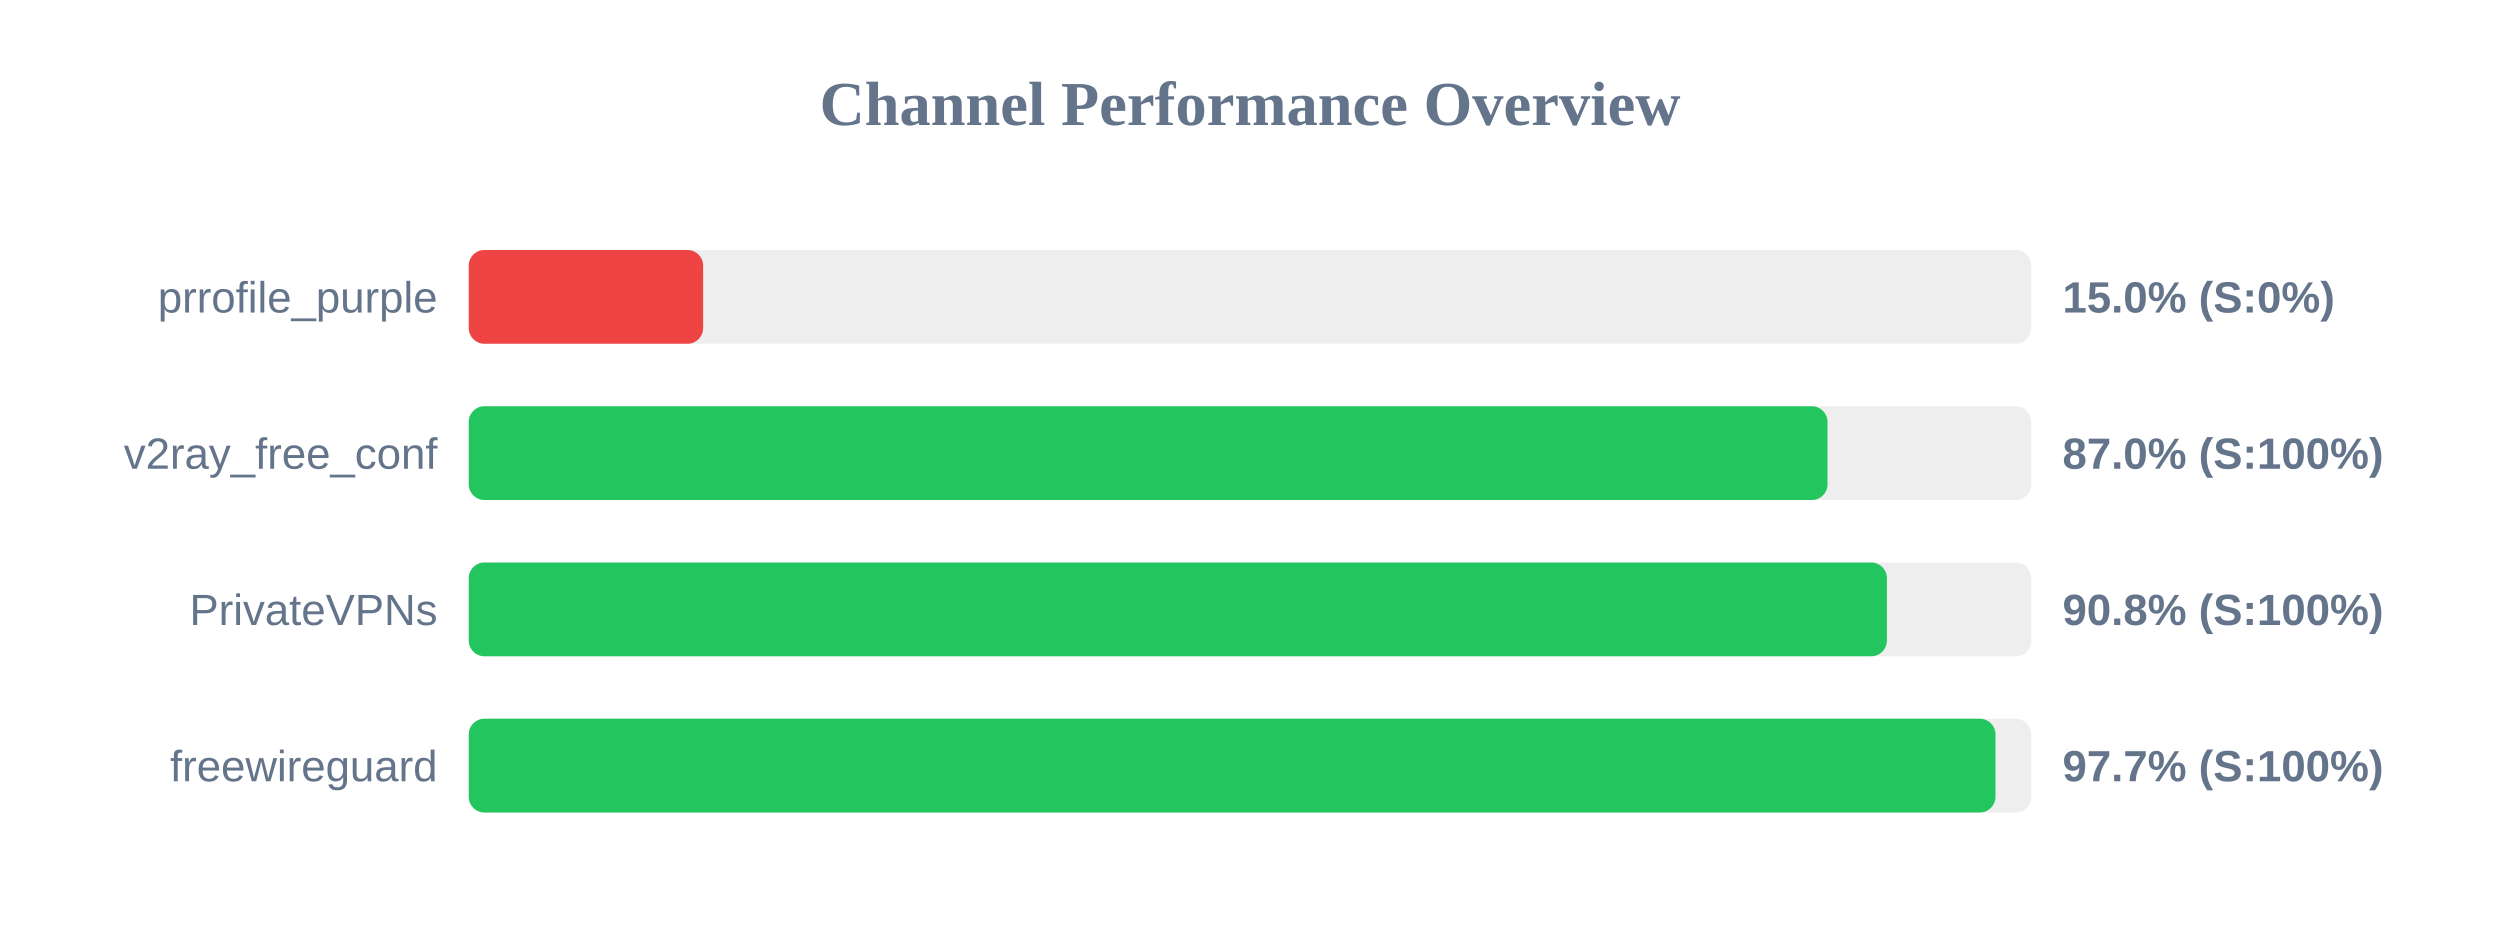
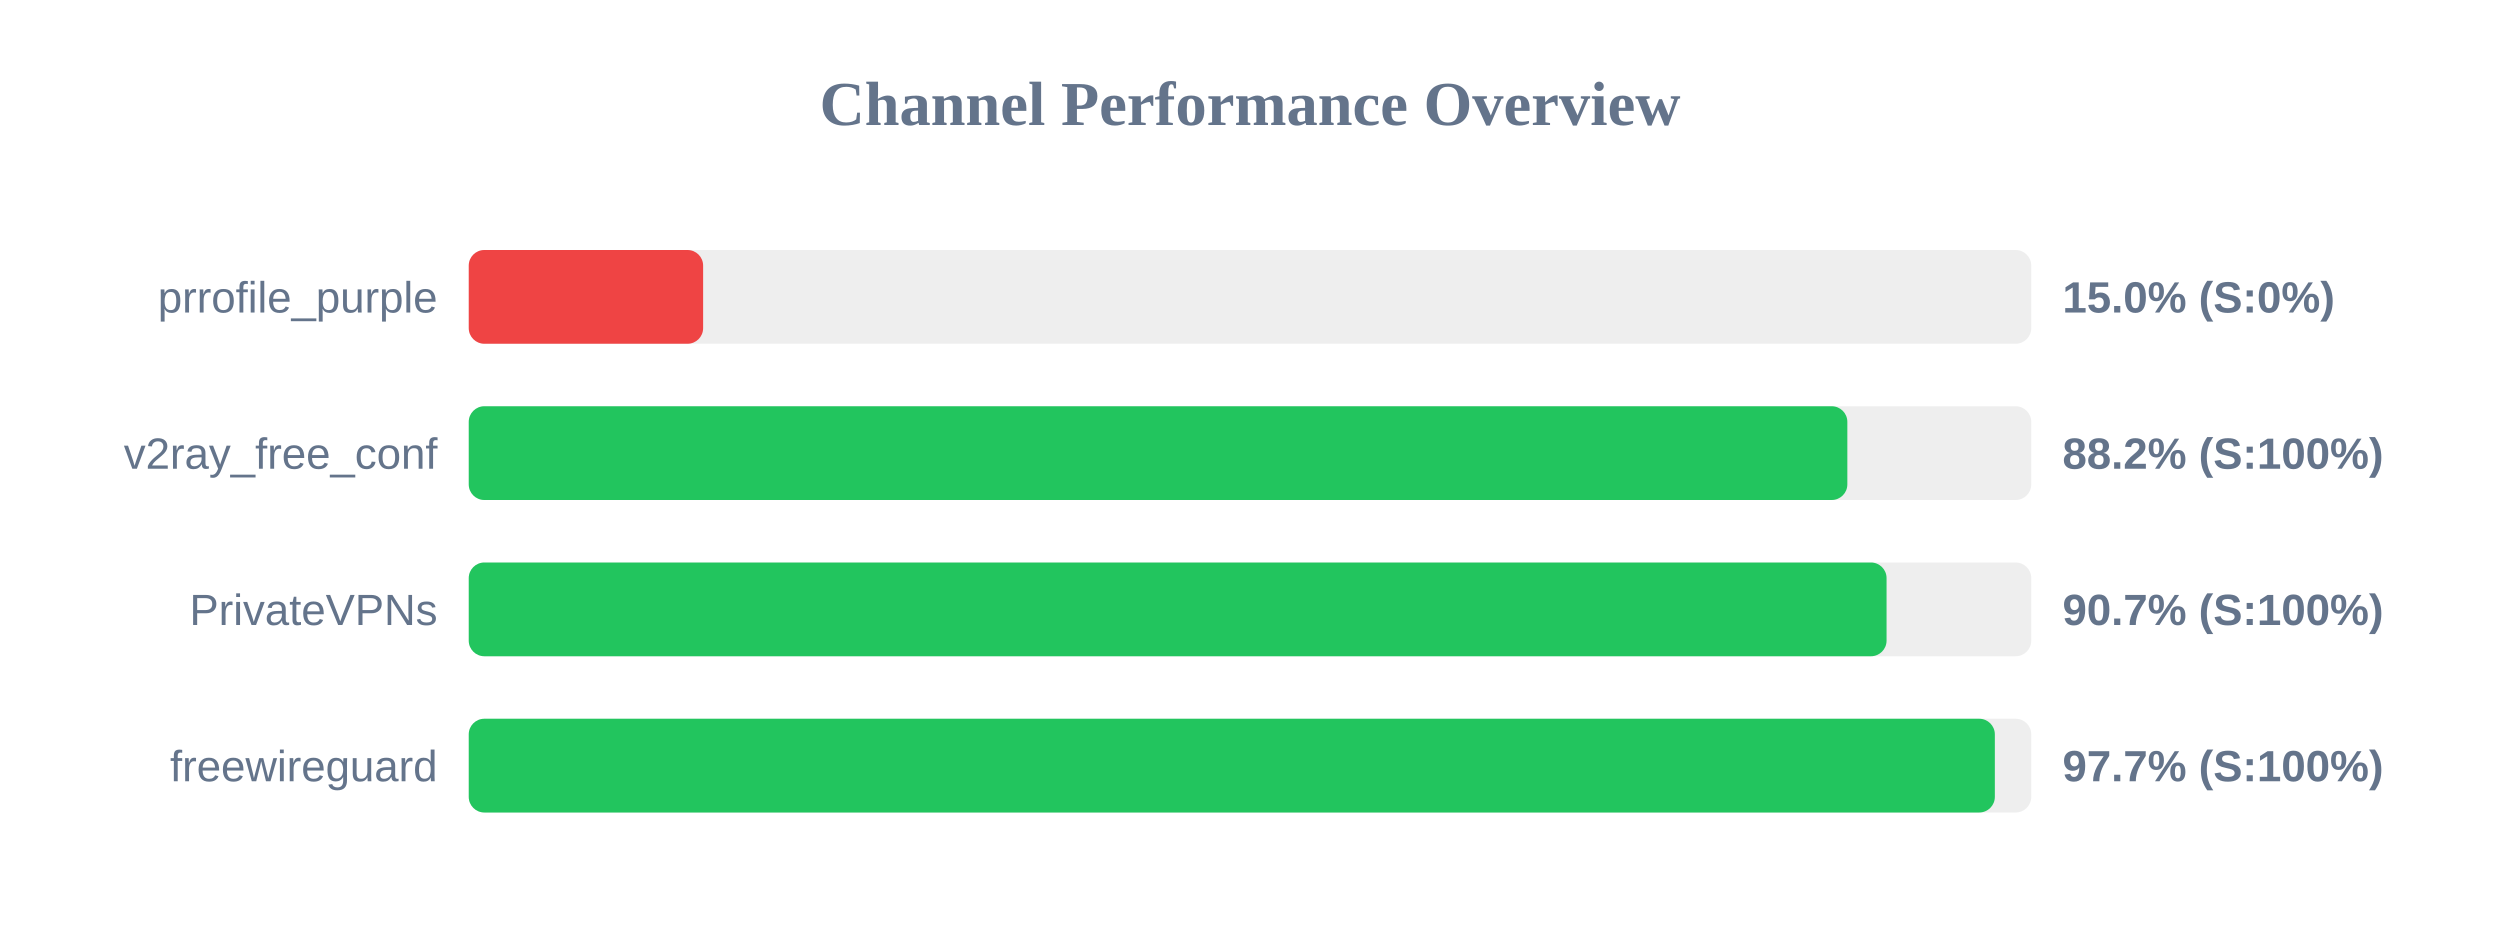
<svg xmlns="http://www.w3.org/2000/svg" width="800" height="300" version="1.1">
  <style>
        .row { font: 14px Arial; fill: #64748b; }
        .score { font: bold 14px Arial; fill: #64748b; }
    </style>
  <text x="400" y="40" text-anchor="middle" font-size="20px" font-weight="bold" fill="#64748b">Channel Performance Overview</text>
  <rect x="150" y="80" width="500" height="30" fill="#eee" rx="5" />
  <rect x="150" y="80" width="75.0" height="30" fill="#ef4444" rx="5" />
  <text x="140" y="100" text-anchor="end" class="row">prrofile_purple</text>
  <text x="660" y="100" text-anchor="start" class="score">15.0% (S:0%)</text>
  <rect x="150" y="130" width="500" height="30" fill="#eee" rx="5" />
-   <rect x="150" y="130" width="434.8" height="30" fill="#22c55e" rx="5" />
+   <rect x="150" y="130" width="441.15" height="30" fill="#22c55e" rx="5" />
  <text x="140" y="150" text-anchor="end" class="row">v2ray_free_conf</text>
-   <text x="660" y="150" text-anchor="start" class="score">87.0% (S:100%)</text>
+   <text x="660" y="150" text-anchor="start" class="score">88.2% (S:100%)</text>
  <rect x="150" y="180" width="500" height="30" fill="#eee" rx="5" />
-   <rect x="150" y="180" width="453.8" height="30" fill="#22c55e" rx="5" />
+   <rect x="150" y="180" width="453.7" height="30" fill="#22c55e" rx="5" />
  <text x="140" y="200" text-anchor="end" class="row">PrivateVPNs</text>
-   <text x="660" y="200" text-anchor="start" class="score">90.8% (S:100%)</text>
+   <text x="660" y="200" text-anchor="start" class="score">90.7% (S:100%)</text>
  <rect x="150" y="230" width="500" height="30" fill="#eee" rx="5" />
-   <rect x="150" y="230" width="488.55" height="30" fill="#22c55e" rx="5" />
+   <rect x="150" y="230" width="488.35" height="30" fill="#22c55e" rx="5" />
  <text x="140" y="250" text-anchor="end" class="row">freewireguard</text>
  <text x="660" y="250" text-anchor="start" class="score">97.7% (S:100%)</text>
</svg>
